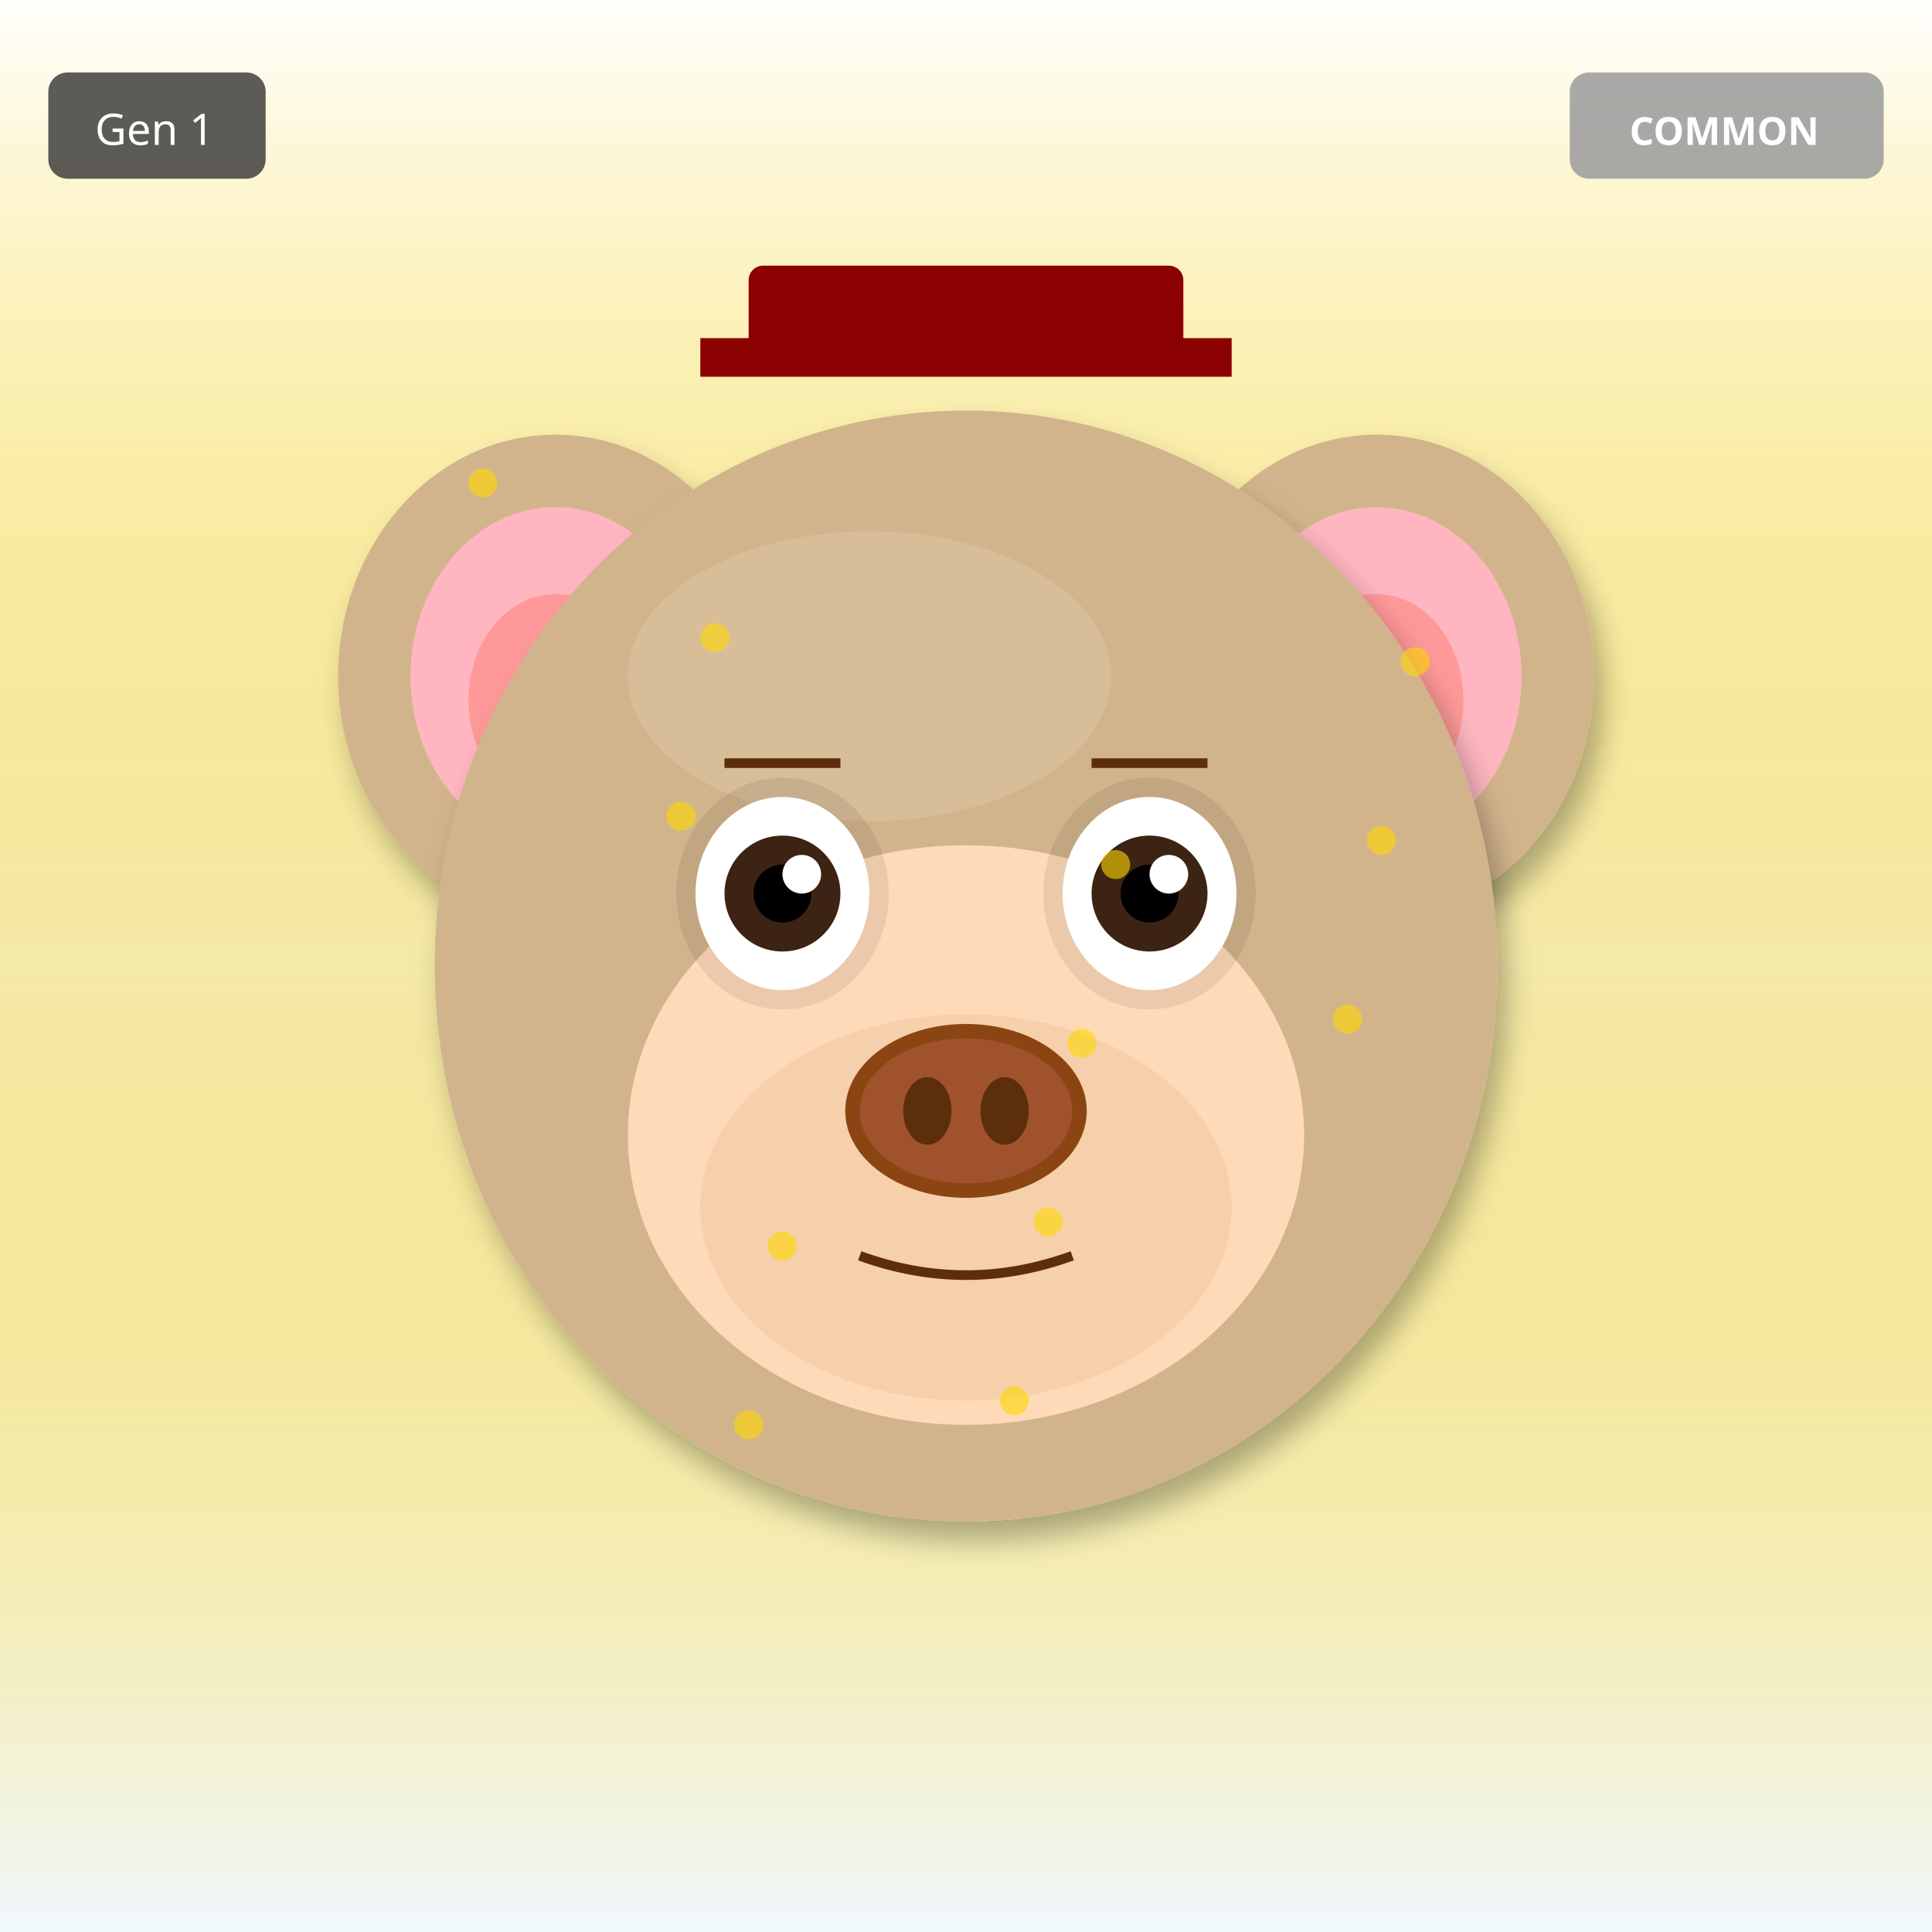
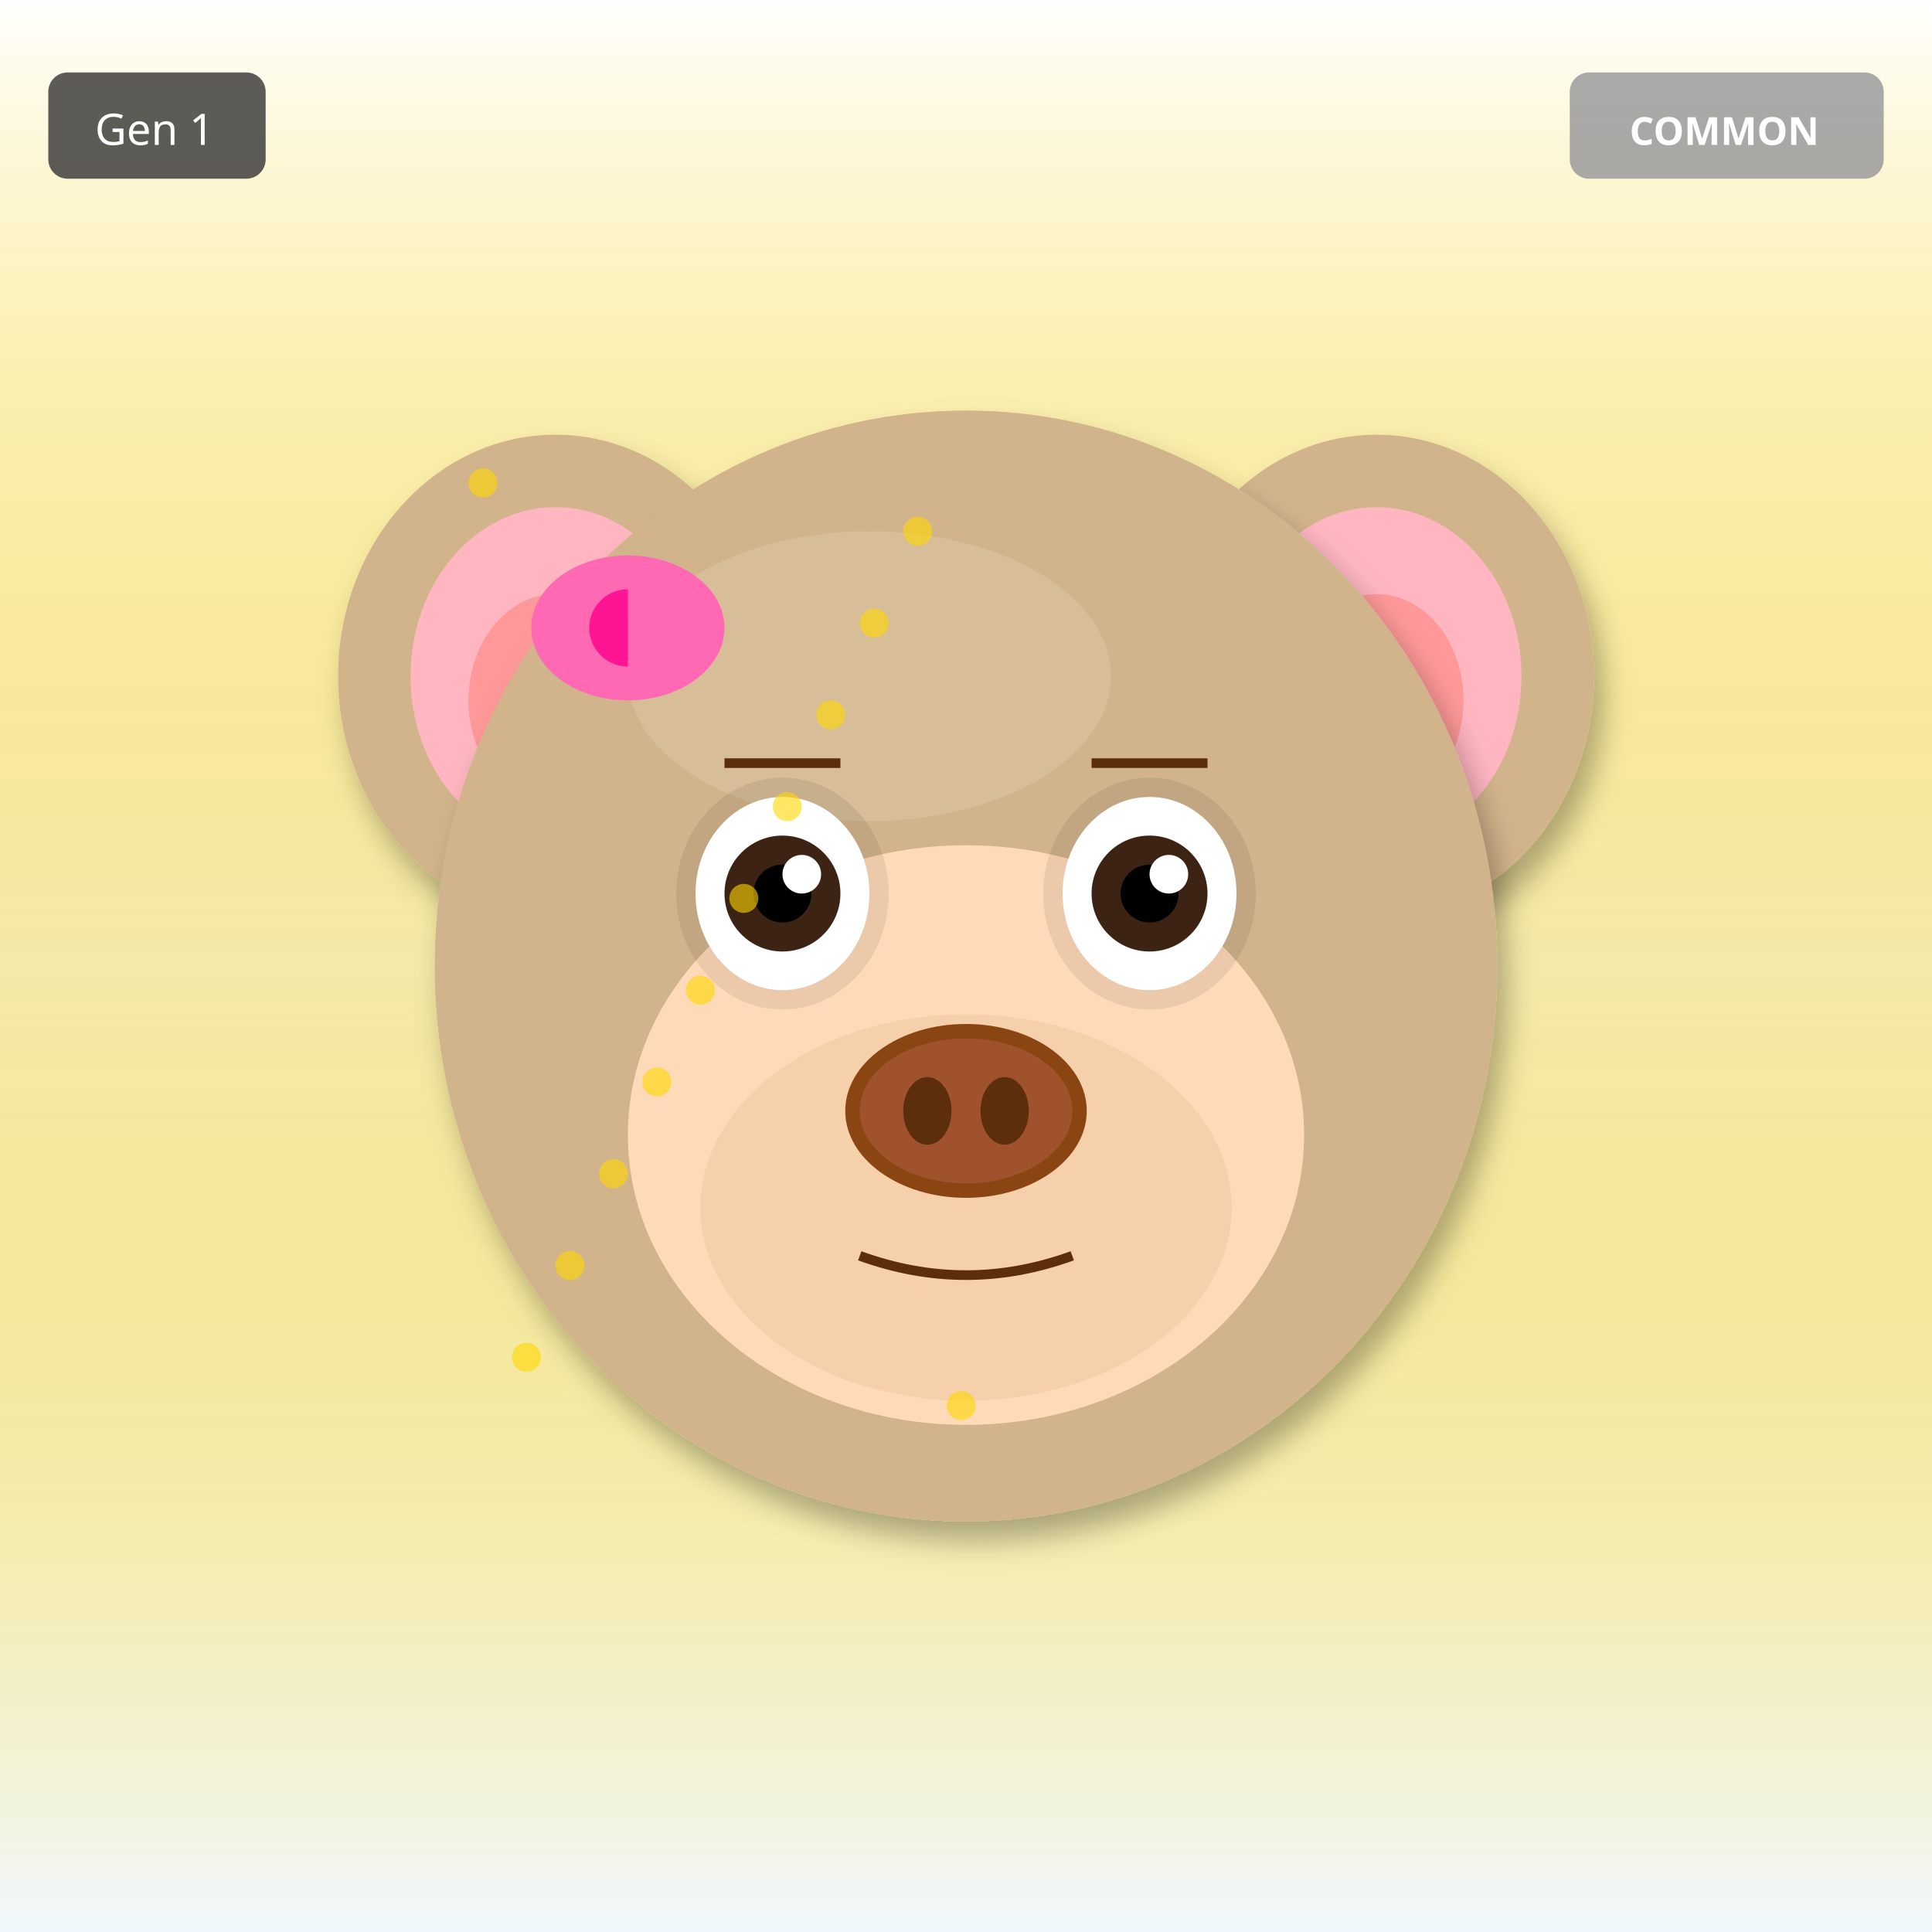
<svg xmlns="http://www.w3.org/2000/svg" width="400" height="400" viewBox="0 0 400 400">
  <defs>
    <filter id="shadow" x="-20%" y="-20%" width="140%" height="140%">
      <feDropShadow dx="2" dy="4" stdDeviation="3" flood-opacity="0.3" />
    </filter>
    <filter id="glow" x="-50%" y="-50%" width="200%" height="200%">
      <feGaussianBlur stdDeviation="8" result="blur" />
      <feMerge>
        <feMergeNode in="blur" />
        <feMergeNode in="SourceGraphic" />
      </feMerge>
    </filter>
    <linearGradient id="rainbow-body" x1="0%" y1="0%" x2="100%" y2="100%">
      <stop offset="0%" stop-color="#FF6B6B" />
      <stop offset="25%" stop-color="#FFE66D" />
      <stop offset="50%" stop-color="#4ECDC4" />
      <stop offset="75%" stop-color="#45B7D1" />
      <stop offset="100%" stop-color="#DDA0DD" />
    </linearGradient>
    <radialGradient id="galaxy-body" cx="30%" cy="30%">
      <stop offset="0%" stop-color="#E6E6FA" />
      <stop offset="50%" stop-color="#9370DB" />
      <stop offset="100%" stop-color="#1A0033" />
    </radialGradient>
    <linearGradient id="holo-body" x1="0%" y1="0%" x2="100%" y2="100%">
      <stop offset="0%" stop-color="#FF00FF" />
      <stop offset="50%" stop-color="#00FFFF" />
      <stop offset="100%" stop-color="#FFFF00" />
    </linearGradient>
    <linearGradient id="sky-gradient" x1="0%" y1="0%" x2="0%" y2="100%">
      <stop offset="0%" stop-color="#87CEEB" />
      <stop offset="100%" stop-color="#E0F4FF" />
    </linearGradient>
    <linearGradient id="grass-gradient" x1="0%" y1="0%" x2="0%" y2="100%">
      <stop offset="0%" stop-color="#90EE90" />
      <stop offset="100%" stop-color="#228B22" />
    </linearGradient>
    <linearGradient id="sunset-gradient" x1="0%" y1="0%" x2="0%" y2="100%">
      <stop offset="0%" stop-color="#FF6B6B" />
      <stop offset="50%" stop-color="#FFE66D" />
      <stop offset="100%" stop-color="#4ECDC4" />
    </linearGradient>
    <linearGradient id="aurora-gradient" x1="0%" y1="0%" x2="100%" y2="100%">
      <stop offset="0%" stop-color="#0D1B2A" />
      <stop offset="30%" stop-color="#00FF7F" />
      <stop offset="70%" stop-color="#FF00FF" />
      <stop offset="100%" stop-color="#0D1B2A" />
    </linearGradient>
    <radialGradient id="multiverse-gradient" cx="50%" cy="50%">
      <stop offset="0%" stop-color="#FFD700" />
      <stop offset="40%" stop-color="#FF00FF" />
      <stop offset="70%" stop-color="#00FFFF" />
      <stop offset="100%" stop-color="#000" />
    </radialGradient>
    <linearGradient id="rift-gradient" x1="0%" y1="0%" x2="100%" y2="100%">
      <stop offset="0%" stop-color="#000" />
      <stop offset="30%" stop-color="#9400D3" />
      <stop offset="50%" stop-color="#00FFFF" />
      <stop offset="70%" stop-color="#9400D3" />
      <stop offset="100%" stop-color="#000" />
    </linearGradient>
    <linearGradient id="heaven-gradient" x1="0%" y1="0%" x2="0%" y2="100%">
      <stop offset="0%" stop-color="#FFF" />
      <stop offset="50%" stop-color="#FFD700" stop-opacity="0.3" />
      <stop offset="100%" stop-color="#F0F8FF" />
    </linearGradient>
    <clipPath id="head-clip">
      <ellipse cx="200" cy="200" rx="110" ry="115" />
    </clipPath>
  </defs>
  <rect width="400" height="400" fill="url(#heaven-gradient)" />
  <ellipse cx="115" cy="140" rx="45" ry="50" fill="#D2B48C" filter="url(#shadow)" />
  <ellipse cx="115" cy="140" rx="30" ry="35" fill="#FFB6C1" />
  <ellipse cx="115" cy="145" rx="18" ry="22" fill="#FF9999" />
  <ellipse cx="285" cy="140" rx="45" ry="50" fill="#D2B48C" filter="url(#shadow)" />
  <ellipse cx="285" cy="140" rx="30" ry="35" fill="#FFB6C1" />
  <ellipse cx="285" cy="145" rx="18" ry="22" fill="#FF9999" />
  <ellipse cx="200" cy="200" rx="110" ry="115" fill="#D2B48C" filter="url(#shadow)" />
  <ellipse cx="180" cy="140" rx="50" ry="30" fill="#E8D4B8" opacity="0.3" />
  <ellipse cx="200" cy="235" rx="70" ry="60" fill="#FFDAB9" />
  <ellipse cx="200" cy="250" rx="55" ry="40" fill="#DEB887" opacity="0.3" />
  <ellipse cx="162" cy="185" rx="22" ry="24" fill="#000" opacity="0.08" />
  <ellipse cx="238" cy="185" rx="22" ry="24" fill="#000" opacity="0.08" />
  <ellipse cx="162" cy="185" rx="18" ry="20" fill="white" />
  <circle cx="162" cy="185" r="12" fill="#3D2314" />
  <circle cx="162" cy="185" r="6" fill="#000" />
  <circle cx="166" cy="181" r="4" fill="white" />
  <ellipse cx="238" cy="185" rx="18" ry="20" fill="white" />
  <circle cx="238" cy="185" r="12" fill="#3D2314" />
  <circle cx="238" cy="185" r="6" fill="#000" />
  <circle cx="242" cy="181" r="4" fill="white" />
  <g>
    <ellipse cx="200" cy="230" rx="25" ry="18" fill="#8B4513" />
    <ellipse cx="200" cy="230" rx="22" ry="15" fill="#A0522D" />
    <ellipse cx="192" cy="230" rx="5" ry="7" fill="#5D2E0C" />
    <ellipse cx="208" cy="230" rx="5" ry="7" fill="#5D2E0C" />
  </g>
  <path d="M178 260 Q200 268 222 260" stroke="#5D2E0C" stroke-width="2" fill="none" />
  <line x1="150" y1="158" x2="174" y2="158" stroke="#5D2E0C" stroke-width="2" />
  <line x1="226" y1="158" x2="250" y2="158" stroke="#5D2E0C" stroke-width="2" />
-   <rect x="155" y="55" width="90" height="18" rx="3" fill="#8B0000" />
-   <rect x="145" y="70" width="110" height="8" fill="#8B0000" />
+   <ellipse cx="130" cy="130" rx="20" ry="15" fill="#FF69B4" />
+   <ellipse cx="130" cy="130" rx="8" ry="8" fill="#FF1493" />
+   <polygon points="130,115 145,130 130,145" fill="#FF69B4" />
  <circle cx="100" cy="100" r="3" fill="#FFD700" opacity="0.6" />
-   <circle cx="231" cy="179" r="3" fill="#FFD700" opacity="0.6" />
-   <circle cx="162" cy="258" r="3" fill="#FFD700" opacity="0.6" />
-   <circle cx="293" cy="137" r="3" fill="#FFD700" opacity="0.6" />
-   <circle cx="224" cy="216" r="3" fill="#FFD700" opacity="0.6" />
-   <circle cx="155" cy="295" r="3" fill="#FFD700" opacity="0.6" />
-   <circle cx="286" cy="174" r="3" fill="#FFD700" opacity="0.6" />
-   <circle cx="217" cy="253" r="3" fill="#FFD700" opacity="0.6" />
-   <circle cx="148" cy="132" r="3" fill="#FFD700" opacity="0.6" />
-   <circle cx="279" cy="211" r="3" fill="#FFD700" opacity="0.6" />
-   <circle cx="210" cy="290" r="3" fill="#FFD700" opacity="0.6" />
-   <circle cx="141" cy="169" r="3" fill="#FFD700" opacity="0.6" />
+   <circle cx="109" cy="281" r="3" fill="#FFD700" opacity="0.6" />
+   <circle cx="118" cy="262" r="3" fill="#FFD700" opacity="0.6" />
+   <circle cx="127" cy="243" r="3" fill="#FFD700" opacity="0.6" />
+   <circle cx="136" cy="224" r="3" fill="#FFD700" opacity="0.6" />
+   <circle cx="145" cy="205" r="3" fill="#FFD700" opacity="0.6" />
+   <circle cx="154" cy="186" r="3" fill="#FFD700" opacity="0.6" />
+   <circle cx="163" cy="167" r="3" fill="#FFD700" opacity="0.6" />
+   <circle cx="172" cy="148" r="3" fill="#FFD700" opacity="0.6" />
+   <circle cx="181" cy="129" r="3" fill="#FFD700" opacity="0.6" />
+   <circle cx="190" cy="110" r="3" fill="#FFD700" opacity="0.6" />
+   <circle cx="199" cy="291" r="3" fill="#FFD700" opacity="0.6" />
  <g transform="translate(325, 15)">
    <rect width="65" height="22" rx="4" fill="#A0A0A0" opacity="0.9" />
    <text x="32" y="15" font-size="8" fill="#FFF" text-anchor="middle" font-family="sans-serif" font-weight="bold">COMMON</text>
  </g>
  <g transform="translate(10, 15)">
    <rect width="45" height="22" rx="4" fill="#333" opacity="0.8" />
    <text x="22" y="15" font-size="9" fill="#FFF" text-anchor="middle" font-family="sans-serif">Gen 1</text>
  </g>
</svg>
